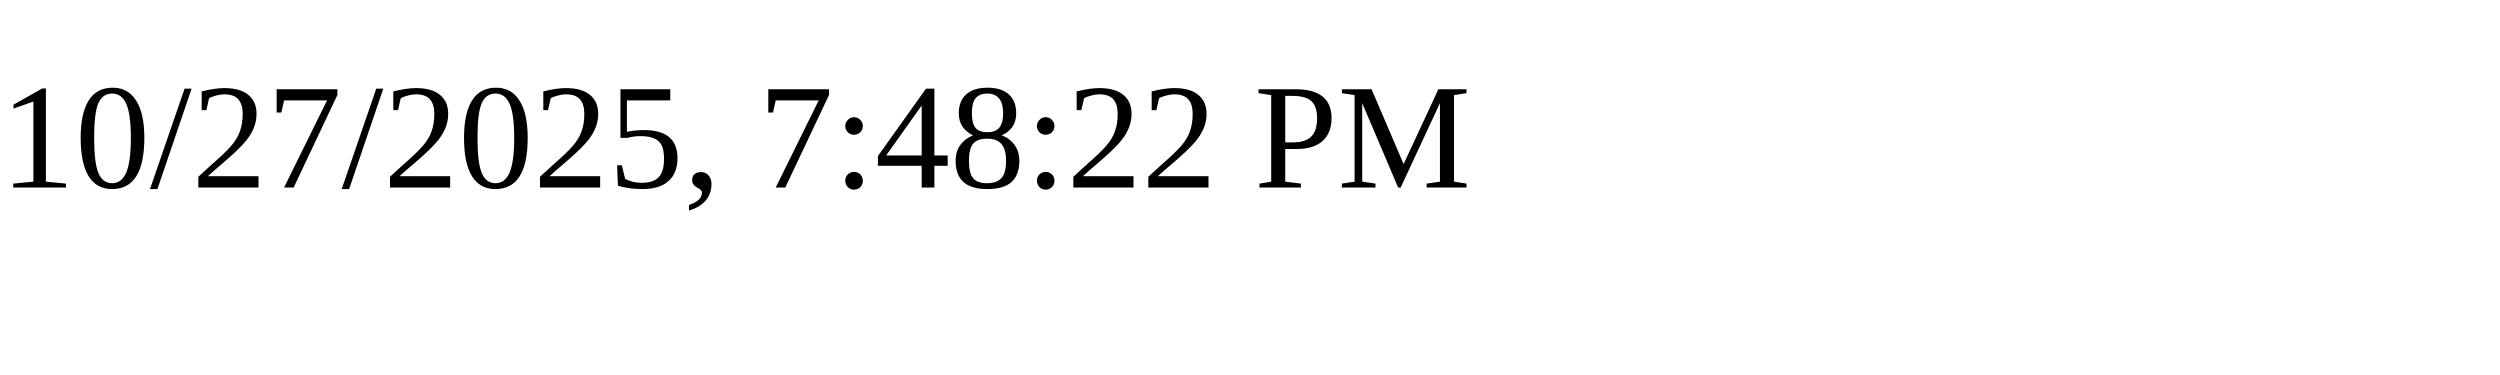
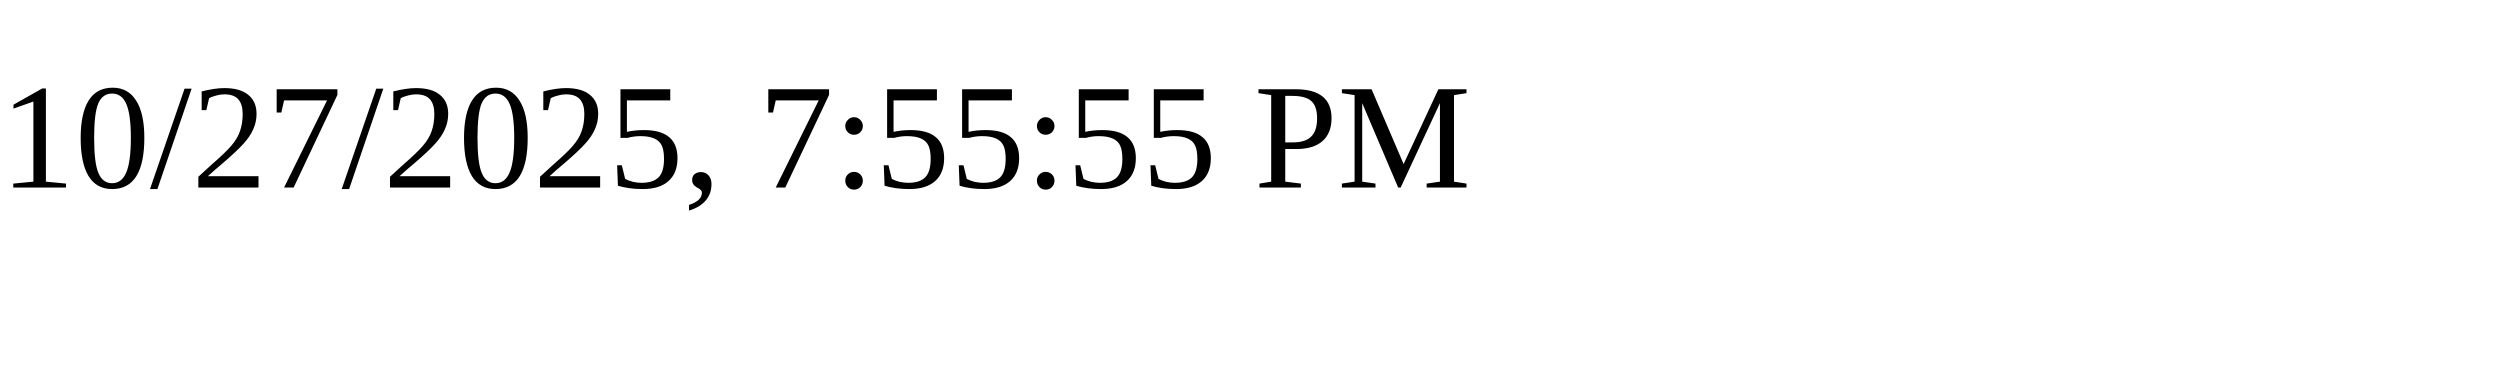
<svg xmlns="http://www.w3.org/2000/svg" height="30" width="200">
-   <text x="0" y="15">10/27/2025, 7:48:22 PM</text>
+   <text x="0" y="15">10/27/2025, 7:55:55 PM</text>
</svg>
